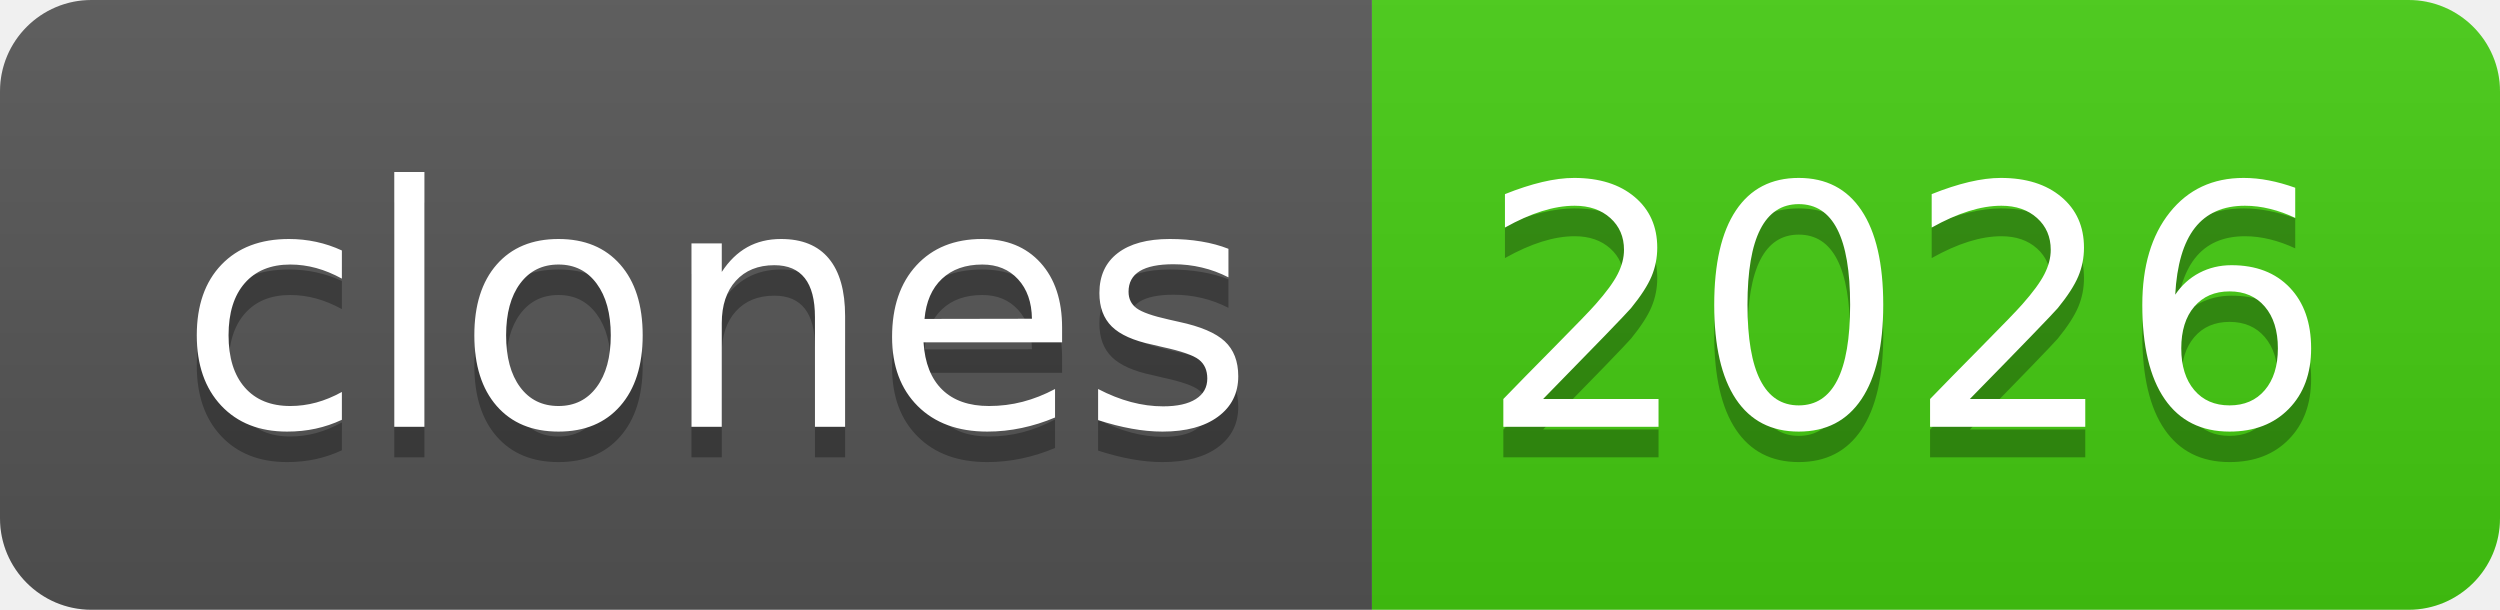
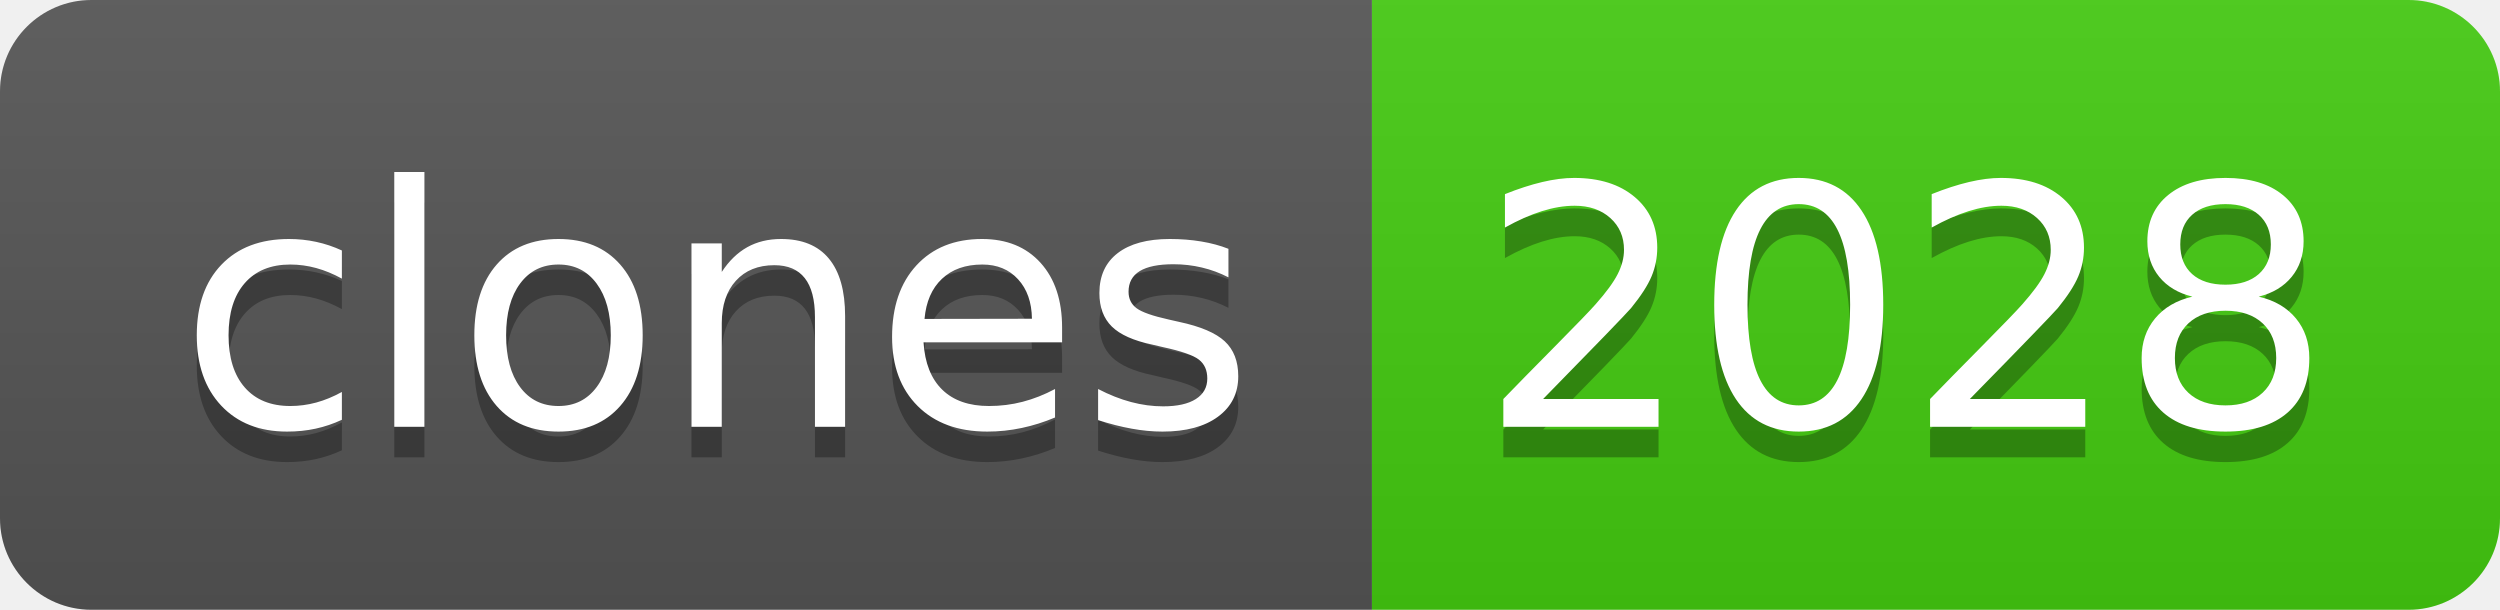
- <svg xmlns="http://www.w3.org/2000/svg" width="82" height="20" role="img" aria-label="clones: 2026">
+ <svg xmlns="http://www.w3.org/2000/svg" width="82" height="20" role="img" aria-label="clones: 2028">
  <linearGradient id="s" x2="0" y2="100%">
    <stop offset="0" stop-color="#bbb" stop-opacity=".1" />
    <stop offset="1" stop-opacity=".1" />
  </linearGradient>
  <clipPath id="r">
    <rect width="82" height="20" rx="3" fill="#fff" />
  </clipPath>
  <g clip-path="url(#r)">
    <rect width="45" height="20" fill="#555" />
    <rect x="45" width="37" height="20" fill="#4c1" />
    <rect width="82" height="20" fill="url(#s)" />
  </g>
  <g fill="#fff" text-anchor="middle" font-family="Verdana,Geneva,DejaVu Sans,sans-serif" text-rendering="geometricPrecision" font-size="110">
    <text aria-hidden="true" x="235" y="150" fill="#010101" fill-opacity=".3" transform="scale(.1)" textLength="350">clones</text>
    <text x="235" y="140" transform="scale(.1)" fill="#fff" textLength="350">clones</text>
-     <text aria-hidden="true" x="625" y="150" fill="#010101" fill-opacity=".3" transform="scale(.1)" textLength="270">2026</text>
-     <text x="625" y="140" transform="scale(.1)" fill="#fff" textLength="270">2026</text>
+     <text aria-hidden="true" x="625" y="150" fill="#010101" fill-opacity=".3" transform="scale(.1)" textLength="270">2028</text>
+     <text x="625" y="140" transform="scale(.1)" fill="#fff" textLength="270">2028</text>
  </g>
</svg>
